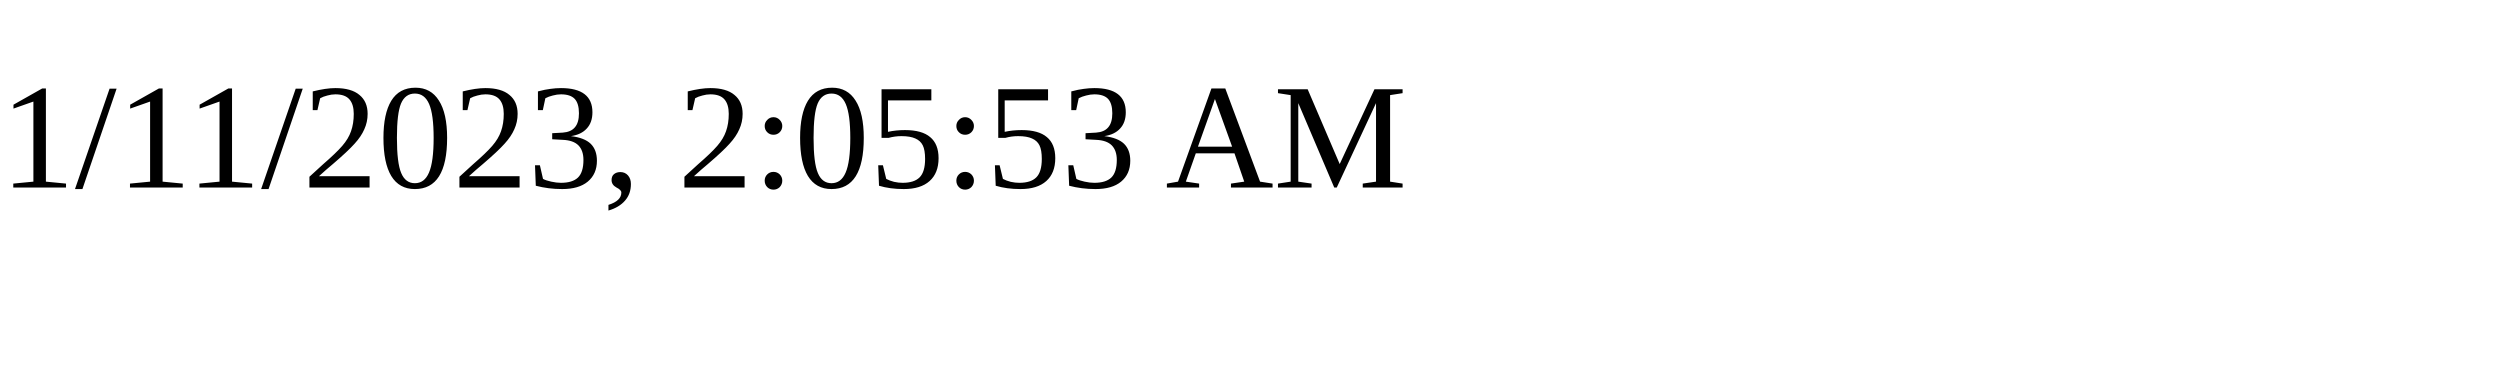
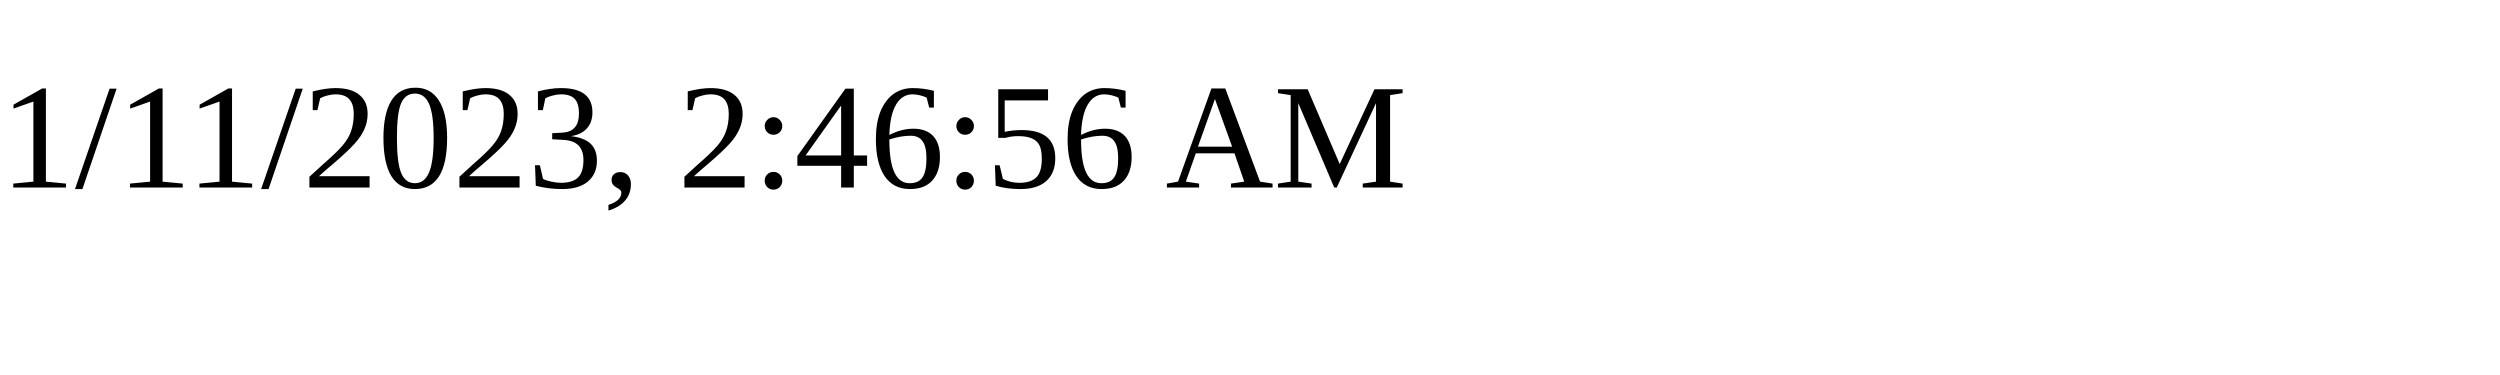
<svg xmlns="http://www.w3.org/2000/svg" height="30" width="200">
-   <text x="0" y="15">1/11/2023, 2:05:53 AM</text>
+   <text x="0" y="15">1/11/2023, 2:46:56 AM</text>
</svg>
